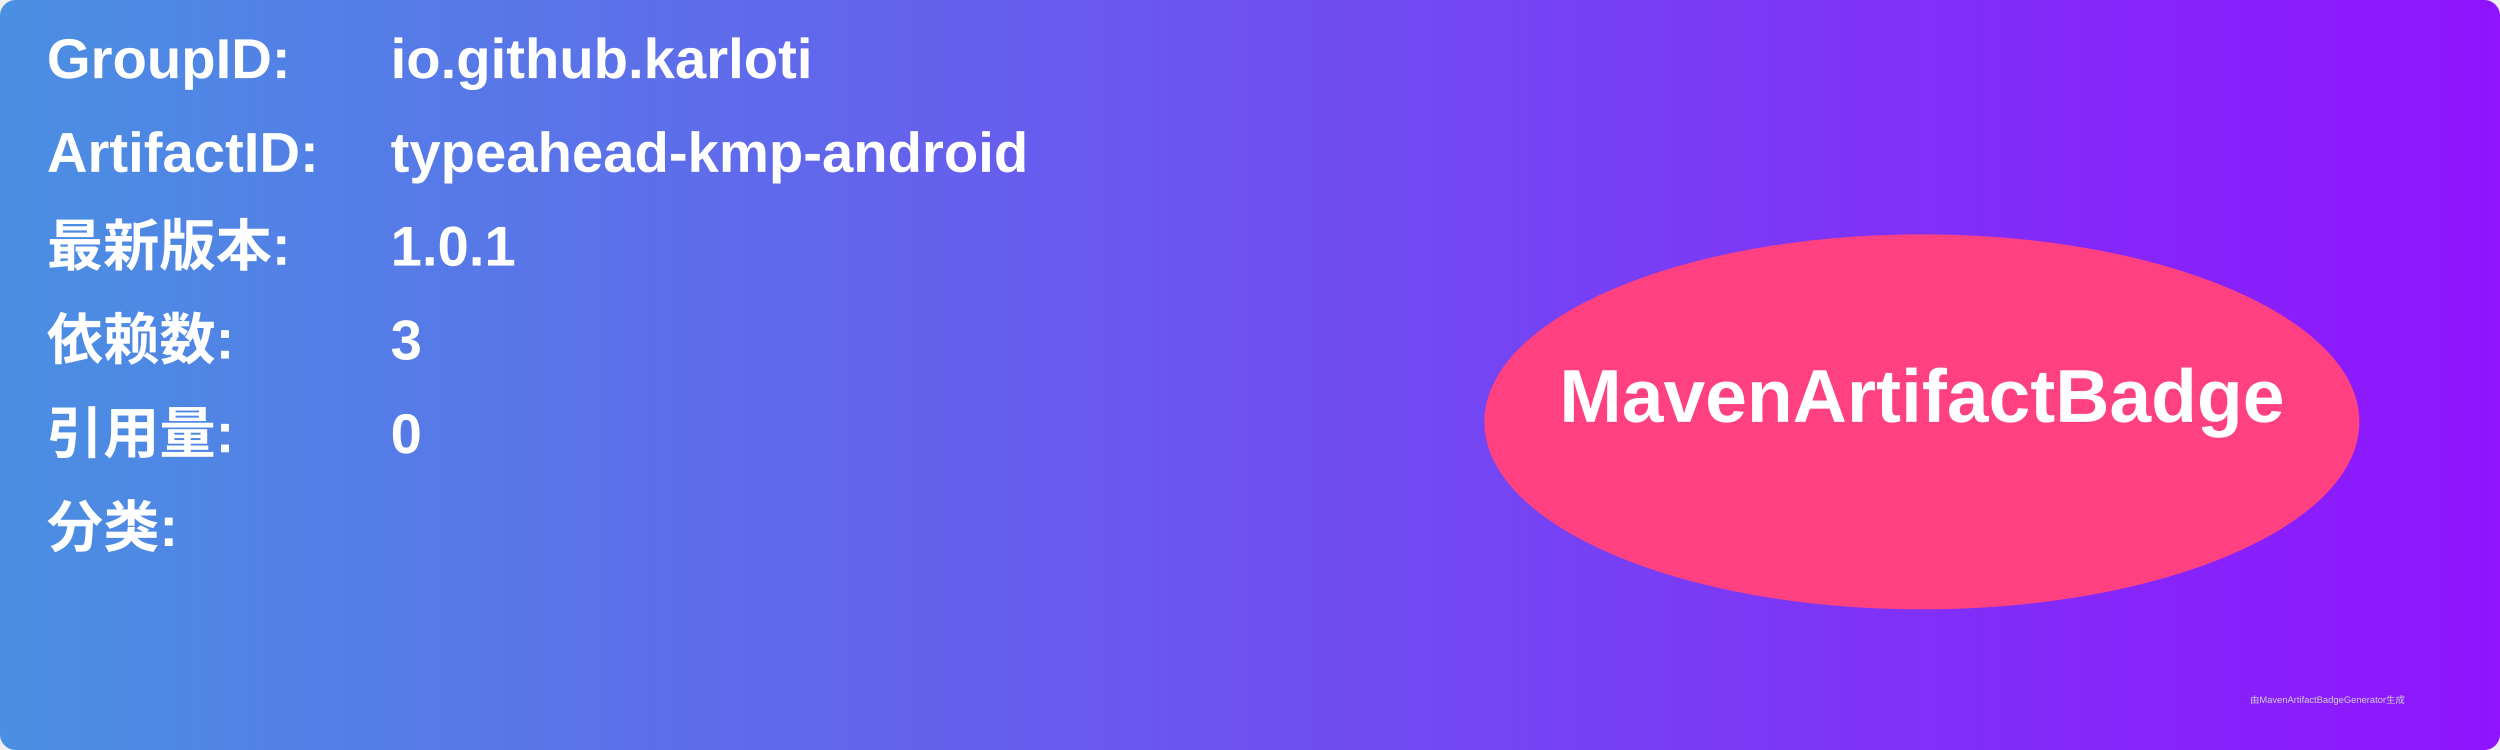
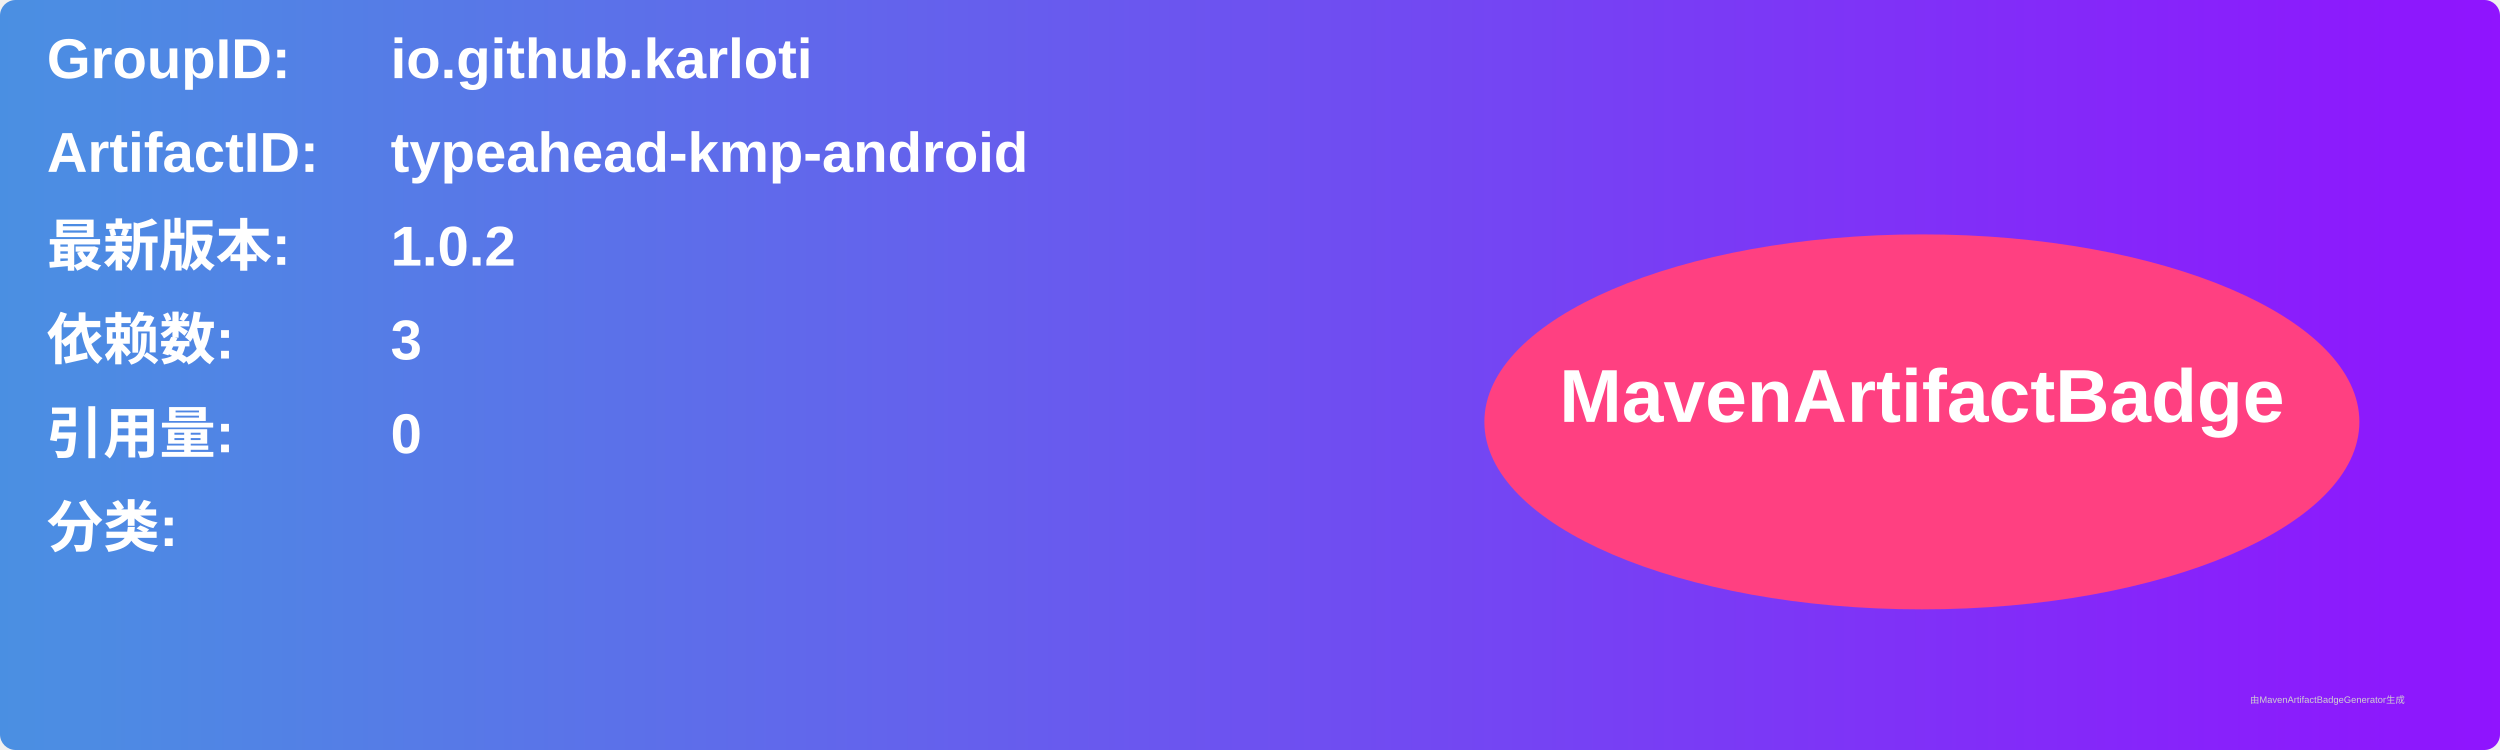
<svg xmlns="http://www.w3.org/2000/svg" width="800" height="240" viewBox="0 0 800 240">
  <linearGradient id="grad" x1="0%" y1="0%" x2="100%" y2="0%">
    <stop offset="0%" stop-color="#4a90e2" />
    <stop offset="100%" stop-color="#9013fe" />
  </linearGradient>
  <rect width="100%" height="100%" rx="5" ry="5" fill="url(#grad)" />
  <g transform="translate(15, 15)">
    <text x="0" y="10" font-family="Arial" font-size="18" fill="white" font-weight="bold" width="260">GroupID:</text>
    <text x="110" y="10" font-family="Arial" font-size="18" fill="white" font-weight="bold" width="460">io.github.karloti</text>
    <text x="0" y="40" font-family="Arial" font-size="18" fill="white" font-weight="bold" width="260">ArtifactID:</text>
    <text x="110" y="40" font-family="Arial" font-size="18" fill="white" font-weight="bold" width="460">typeahead-kmp-android</text>
    <text x="0" y="70" font-family="Arial" font-size="18" fill="white" font-weight="bold">最新版本:</text>
    <text x="110" y="70" font-family="Arial" font-size="18" fill="white" font-weight="bold">
-       <tspan font-weight="bold">1.0.1</tspan>
+       <tspan font-weight="bold">1.0.2</tspan>
    </text>
    <text x="0" y="100" font-family="Arial" font-size="18" fill="white" font-weight="bold">依赖数: </text>
    <text x="110" y="100" font-family="Arial" font-size="18" fill="white">
      <tspan font-weight="bold">3</tspan>
    </text>
    <text x="0" y="130" font-family="Arial" font-size="18" fill="white" font-weight="bold">引用量: </text>
    <text x="110" y="130" font-family="Arial" font-size="18" fill="white">
      <tspan font-weight="bold">0</tspan>
    </text>
    <text x="0" y="160" font-family="Arial" font-size="18" fill="white" font-weight="bold">分类:</text>
    <text x="10" y="190" font-family="Arial" font-size="10" fill="white">
      <tspan font-weight="bold" />
    </text>
    <ellipse cx="600" cy="120" rx="140" ry="60" fill="#ff4081" />
    <text x="600" y="120" text-anchor="middle" font-family="Arial" font-size="24" fill="white" font-weight="bold">MavenArtifactBadge</text>
  </g>
  <text x="720" y="225" font-family="Arial" font-size="3" fill="#d0d0d0">由MavenArtifactBadgeGenerator生成</text>
</svg>
